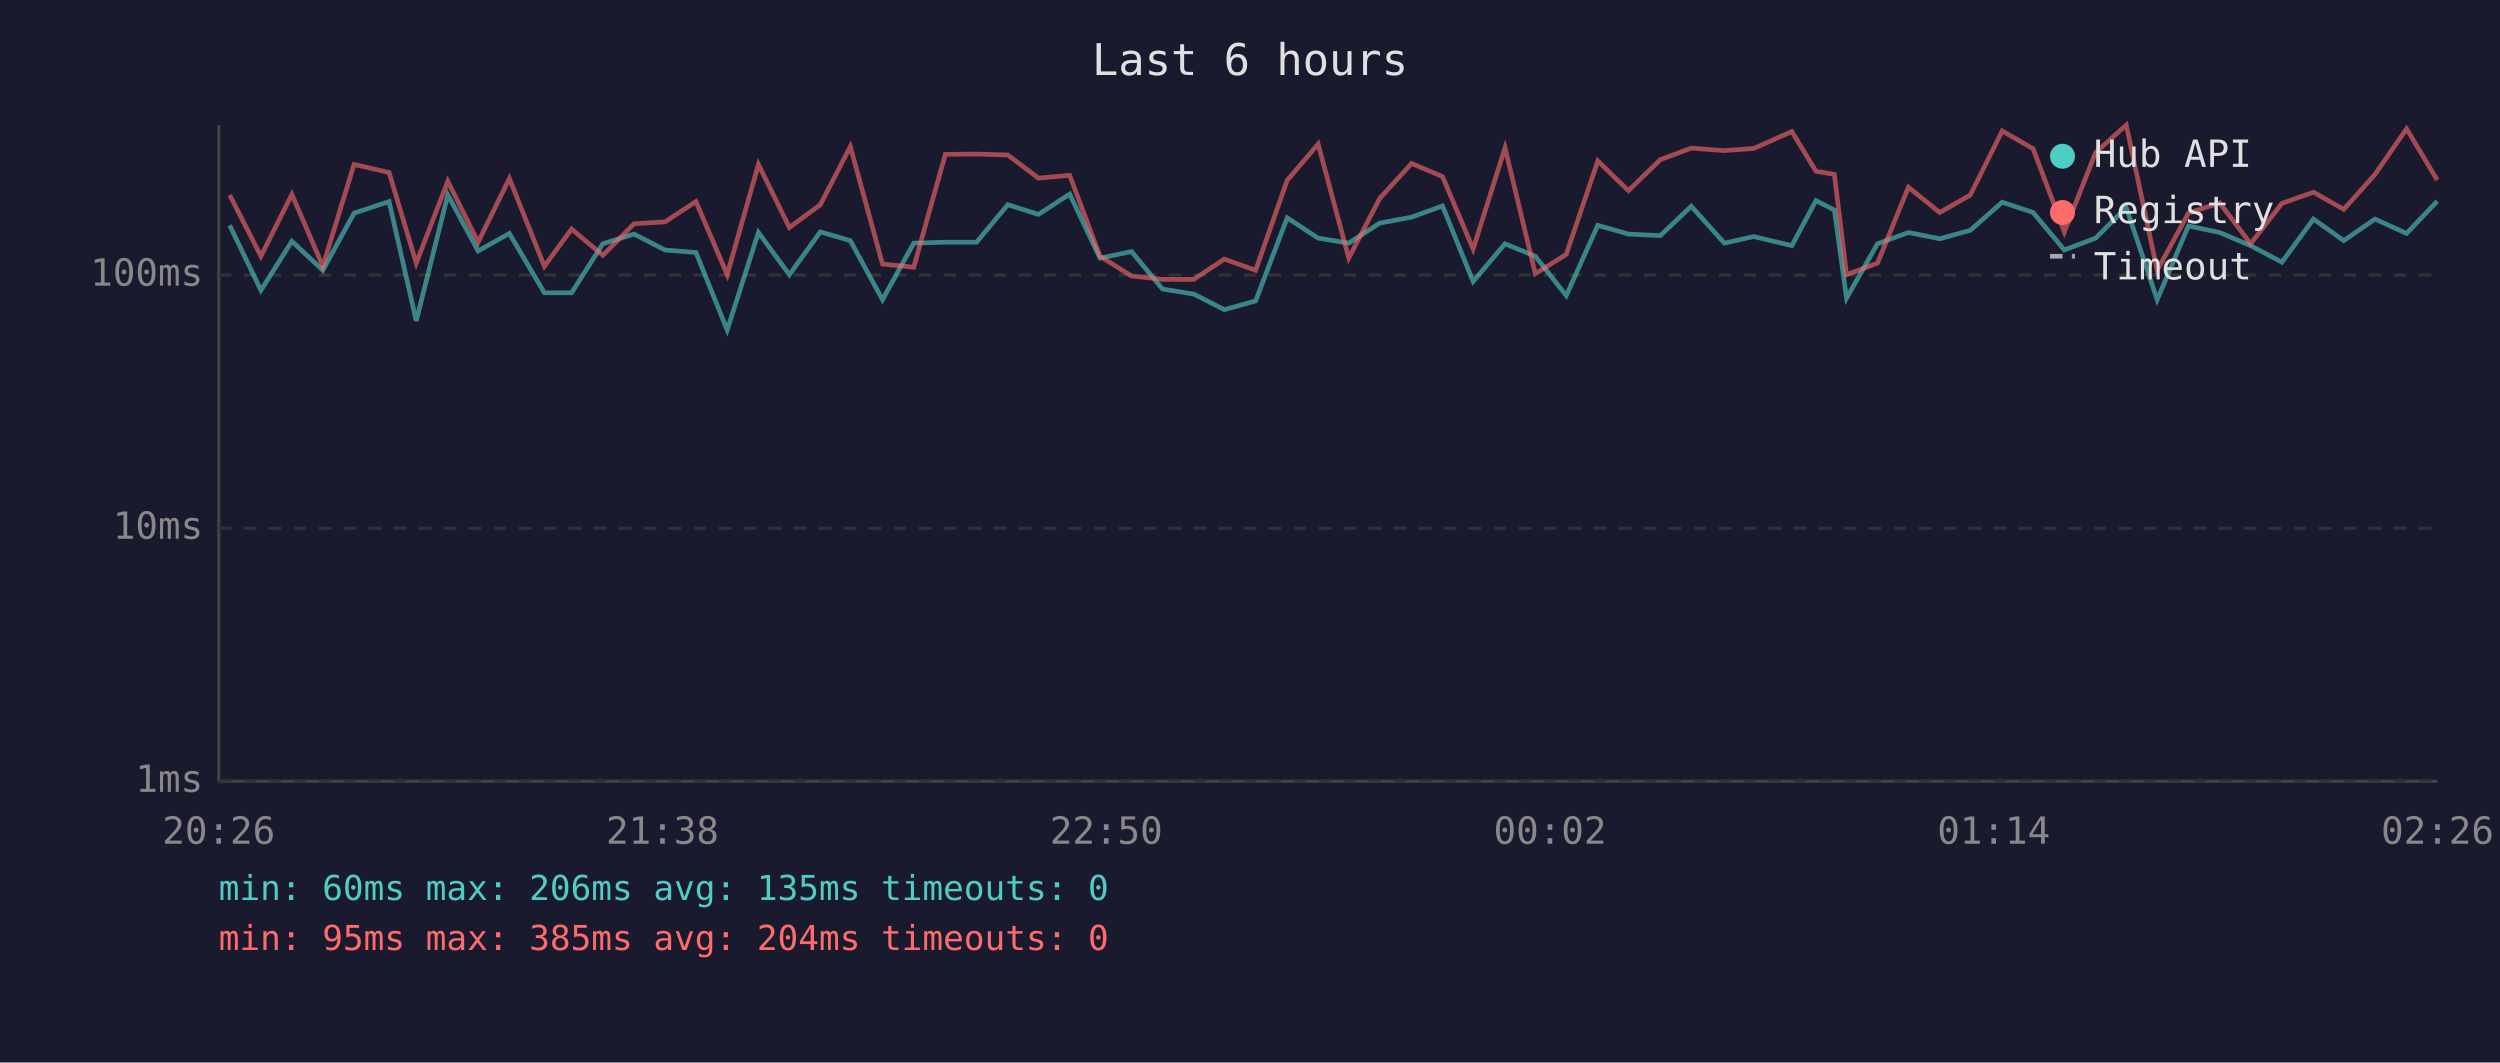
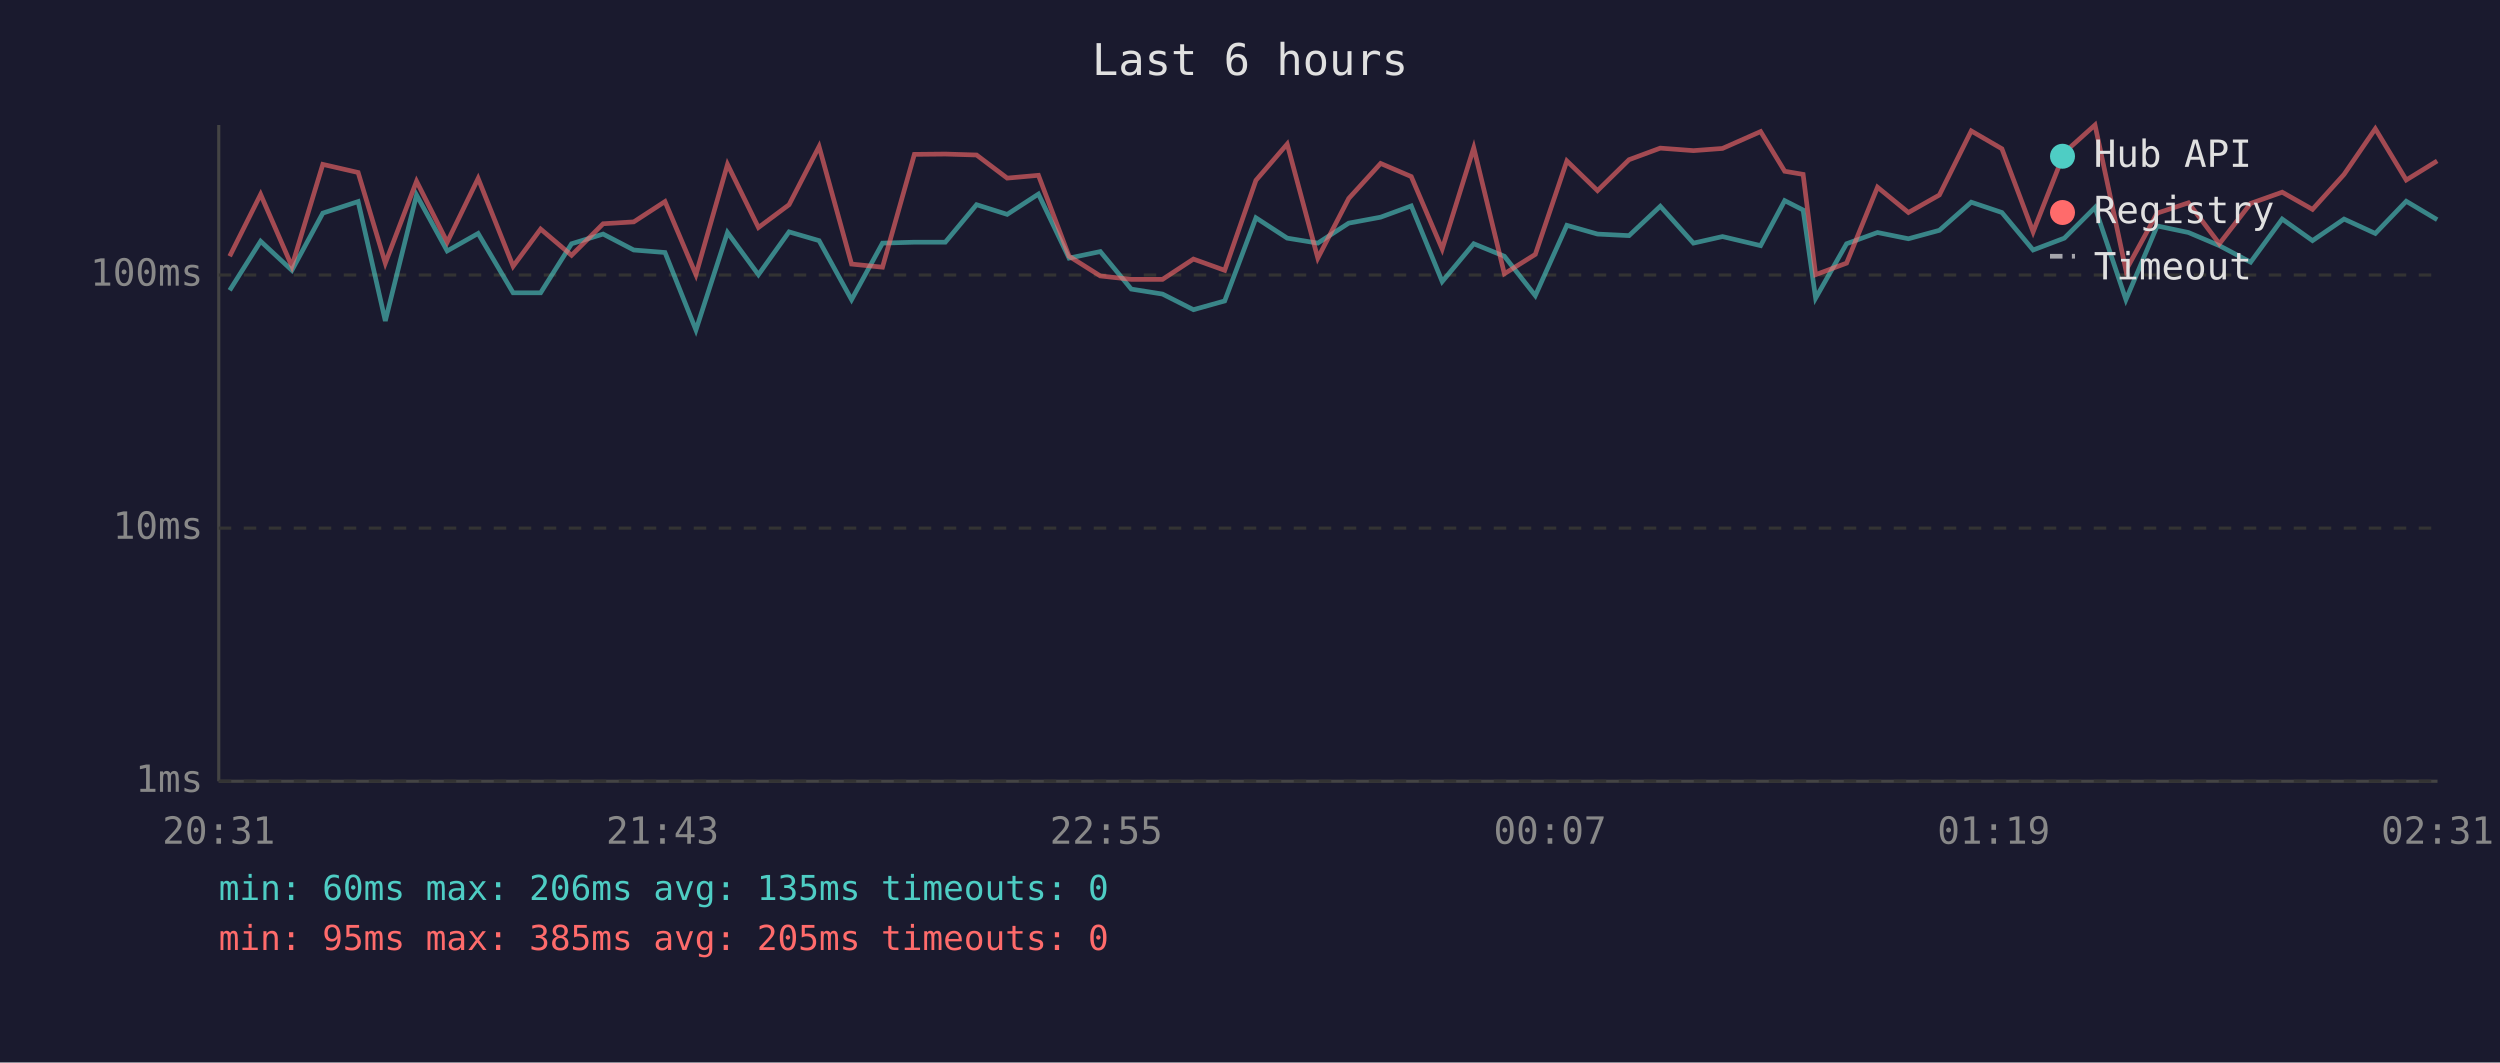
<svg xmlns="http://www.w3.org/2000/svg" viewBox="0 0 800 340" font-family="monospace" font-size="12">
  <rect width="800" height="340" fill="#1a1a2e" />
  <text x="400" y="24" fill="#e0e0e0" font-size="14" text-anchor="middle">Last 6 hours</text>
  <line x1="70" y1="40" x2="70" y2="250" stroke="#444" stroke-width="1" />
  <line x1="70" y1="250" x2="780" y2="250" stroke="#444" stroke-width="1" />
  <line x1="70" y1="250" x2="780" y2="250" stroke="#333" stroke-width="1" stroke-dasharray="4" />
  <text x="65" y="250" fill="#888" text-anchor="end" dominant-baseline="middle">1ms</text>
  <line x1="70" y1="169" x2="780" y2="169" stroke="#333" stroke-width="1" stroke-dasharray="4" />
  <text x="65" y="169" fill="#888" text-anchor="end" dominant-baseline="middle">10ms</text>
  <line x1="70" y1="88" x2="780" y2="88" stroke="#333" stroke-width="1" stroke-dasharray="4" />
  <text x="65" y="88" fill="#888" text-anchor="end" dominant-baseline="middle">100ms</text>
-   <text x="70" y="270" fill="#888" text-anchor="middle">20:26</text>
-   <text x="212" y="270" fill="#888" text-anchor="middle">21:38</text>
-   <text x="354" y="270" fill="#888" text-anchor="middle">22:50</text>
-   <text x="496" y="270" fill="#888" text-anchor="middle">00:02</text>
-   <text x="638" y="270" fill="#888" text-anchor="middle">01:14</text>
-   <text x="780" y="270" fill="#888" text-anchor="middle">02:26</text>
-   <polyline points="73.5,72.1 83.5,92.9 93.4,77.2 103.3,86.5 113.3,68.2 124.5,64.5 133.2,102.7 143.3,62.4 153.0,80.3 163.0,74.7 174.2,93.7 182.9,93.7 192.9,78.0 202.9,74.9 212.8,80.0 222.7,80.8 232.7,105.6 242.7,74.4 252.6,87.9 262.5,74.2 272.1,77.0 282.4,95.9 292.4,77.8 302.5,77.5 312.5,77.5 322.5,65.5 332.3,68.6 342.3,62.1 352.0,82.6 362.1,80.5 372.0,92.5 382.0,94.1 391.8,99.1 401.8,96.3 411.9,69.7 421.8,76.2 431.6,77.8 441.5,71.4 451.7,69.5 461.6,65.9 471.4,90.1 481.6,78.0 491.3,82.0 501.2,94.6 511.3,72.1 521.1,74.9 531.3,75.4 541.2,66.0 551.8,77.8 561.2,75.7 573.4,78.6 581.1,64.2 587.0,67.2 590.9,95.4 600.8,78.0 610.7,74.4 620.7,76.4 630.5,73.7 640.7,64.7 650.6,68.0 660.6,80.0 670.6,76.2 680.4,66.4 690.3,95.9 700.3,72.3 710.3,74.4 720.2,78.6 730.2,83.9 740.3,70.1 750.0,77.0 760.0,70.1 770.1,74.7 779.9,64.4" fill="none" stroke="#4ecdc4" stroke-width="1.5" opacity="0.6" />
-   <polyline points="73.5,62.4 83.5,82.0 93.4,62.2 103.3,85.2 113.3,52.6 124.5,55.2 133.2,84.2 143.3,58.0 153.0,77.5 163.0,57.1 174.2,85.2 182.9,73.3 192.9,81.7 202.9,71.6 212.8,71.0 222.7,64.5 232.7,87.9 242.7,52.6 252.6,72.8 262.5,65.5 272.1,46.9 282.4,84.5 292.4,85.5 302.5,49.4 312.5,49.3 322.5,49.6 332.3,57.0 342.3,56.1 352.0,82.0 362.1,88.3 372.0,89.4 382.0,89.4 391.8,82.9 401.8,86.5 411.9,57.7 421.8,46.1 431.6,82.6 441.5,63.5 451.7,52.3 461.6,56.5 471.4,79.7 481.6,47.3 491.3,87.6 501.2,81.4 511.3,51.5 521.1,61.0 531.3,51.1 541.2,47.4 551.8,48.2 561.2,47.5 573.4,42.1 581.1,54.8 587.0,55.8 590.9,87.9 600.8,84.2 610.7,59.9 620.7,68.0 630.5,62.4 640.7,41.9 650.6,47.6 660.6,74.2 670.6,48.8 680.4,40.0 690.3,86.5 700.3,68.2 710.3,64.9 720.2,78.0 730.2,65.1 740.3,61.5 750.0,67.0 760.0,55.8 770.1,41.2 779.9,57.6" fill="none" stroke="#ff6b6b" stroke-width="1.5" opacity="0.6" />
+   <text x="70" y="270" fill="#888" text-anchor="middle">20:31</text>
+   <text x="212" y="270" fill="#888" text-anchor="middle">21:43</text>
+   <text x="354" y="270" fill="#888" text-anchor="middle">22:55</text>
+   <text x="496" y="270" fill="#888" text-anchor="middle">00:07</text>
+   <text x="638" y="270" fill="#888" text-anchor="middle">01:19</text>
+   <text x="780" y="270" fill="#888" text-anchor="middle">02:31</text>
+   <polyline points="73.5,92.9 83.4,77.2 93.4,86.5 103.3,68.2 114.6,64.5 123.3,102.7 133.3,62.4 143.1,80.3 153.0,74.7 164.2,93.7 173.0,93.7 182.9,78.0 193.0,74.9 202.8,80.0 212.8,80.8 222.7,105.6 232.8,74.4 242.7,87.9 252.5,74.2 262.1,77.0 272.5,95.9 282.4,77.8 292.6,77.5 302.5,77.5 312.5,65.5 322.3,68.6 332.3,62.1 342.1,82.6 352.1,80.5 362.0,92.5 372.0,94.1 381.9,99.1 391.9,96.3 401.9,69.7 411.9,76.2 421.7,77.8 431.6,71.4 441.8,69.5 451.6,65.9 461.5,90.1 471.6,78.0 481.4,82.0 491.3,94.6 501.4,72.1 511.2,74.9 521.3,75.4 531.3,66.0 541.9,77.8 551.2,75.7 563.4,78.6 571.1,64.2 577.0,67.2 581.0,95.4 590.9,78.0 600.8,74.4 610.7,76.4 620.6,73.7 630.8,64.7 640.6,68.0 650.6,80.0 660.6,76.2 670.4,66.4 680.3,95.9 690.3,72.3 700.3,74.4 710.2,78.6 720.2,83.9 730.3,70.1 740.0,77.0 750.1,70.1 760.1,74.7 770.0,64.4 779.9,70.3" fill="none" stroke="#4ecdc4" stroke-width="1.5" opacity="0.6" />
+   <polyline points="73.5,82.0 83.4,62.2 93.4,85.2 103.3,52.6 114.6,55.2 123.3,84.2 133.3,58.0 143.1,77.5 153.0,57.1 164.2,85.2 173.0,73.3 182.9,81.7 193.0,71.6 202.8,71.0 212.8,64.5 222.7,87.9 232.8,52.6 242.7,72.8 252.5,65.5 262.1,46.9 272.5,84.5 282.4,85.5 292.6,49.4 302.5,49.3 312.5,49.6 322.3,57.0 332.3,56.1 342.1,82.0 352.1,88.3 362.0,89.4 372.0,89.4 381.9,82.9 391.9,86.5 401.9,57.7 411.9,46.1 421.7,82.6 431.6,63.5 441.8,52.3 451.6,56.5 461.5,79.7 471.6,47.3 481.4,87.6 491.3,81.4 501.4,51.5 511.2,61.0 521.3,51.1 531.3,47.4 541.9,48.2 551.2,47.5 563.4,42.1 571.1,54.8 577.0,55.8 581.0,87.9 590.9,84.2 600.8,59.9 610.7,68.0 620.6,62.4 630.8,41.9 640.6,47.6 650.6,74.2 660.6,48.8 670.4,40.0 680.3,86.5 690.3,68.2 700.3,64.9 710.2,78.0 720.2,65.1 730.3,61.5 740.0,67.0 750.1,55.8 760.1,41.2 770.0,57.6 779.9,51.5" fill="none" stroke="#ff6b6b" stroke-width="1.5" opacity="0.6" />
  <circle cx="660" cy="50" r="4" fill="#4ecdc4" />
  <text x="670" y="50" fill="#e0e0e0" dominant-baseline="middle">Hub API</text>
  <circle cx="660" cy="68" r="4" fill="#ff6b6b" />
  <text x="670" y="68" fill="#e0e0e0" dominant-baseline="middle">Registry</text>
  <line x1="656" y1="82" x2="664" y2="82" stroke="#e0e0e0" stroke-width="1.5" stroke-dasharray="4,3" opacity="0.7" />
  <text x="670" y="86" fill="#e0e0e0" dominant-baseline="middle">Timeout</text>
  <text x="70" y="288" fill="#4ecdc4" font-size="11">min: 60ms  max: 206ms  avg: 135ms  timeouts: 0</text>
-   <text x="70" y="304" fill="#ff6b6b" font-size="11">min: 95ms  max: 385ms  avg: 204ms  timeouts: 0</text>
+   <text x="70" y="304" fill="#ff6b6b" font-size="11">min: 95ms  max: 385ms  avg: 205ms  timeouts: 0</text>
</svg>
